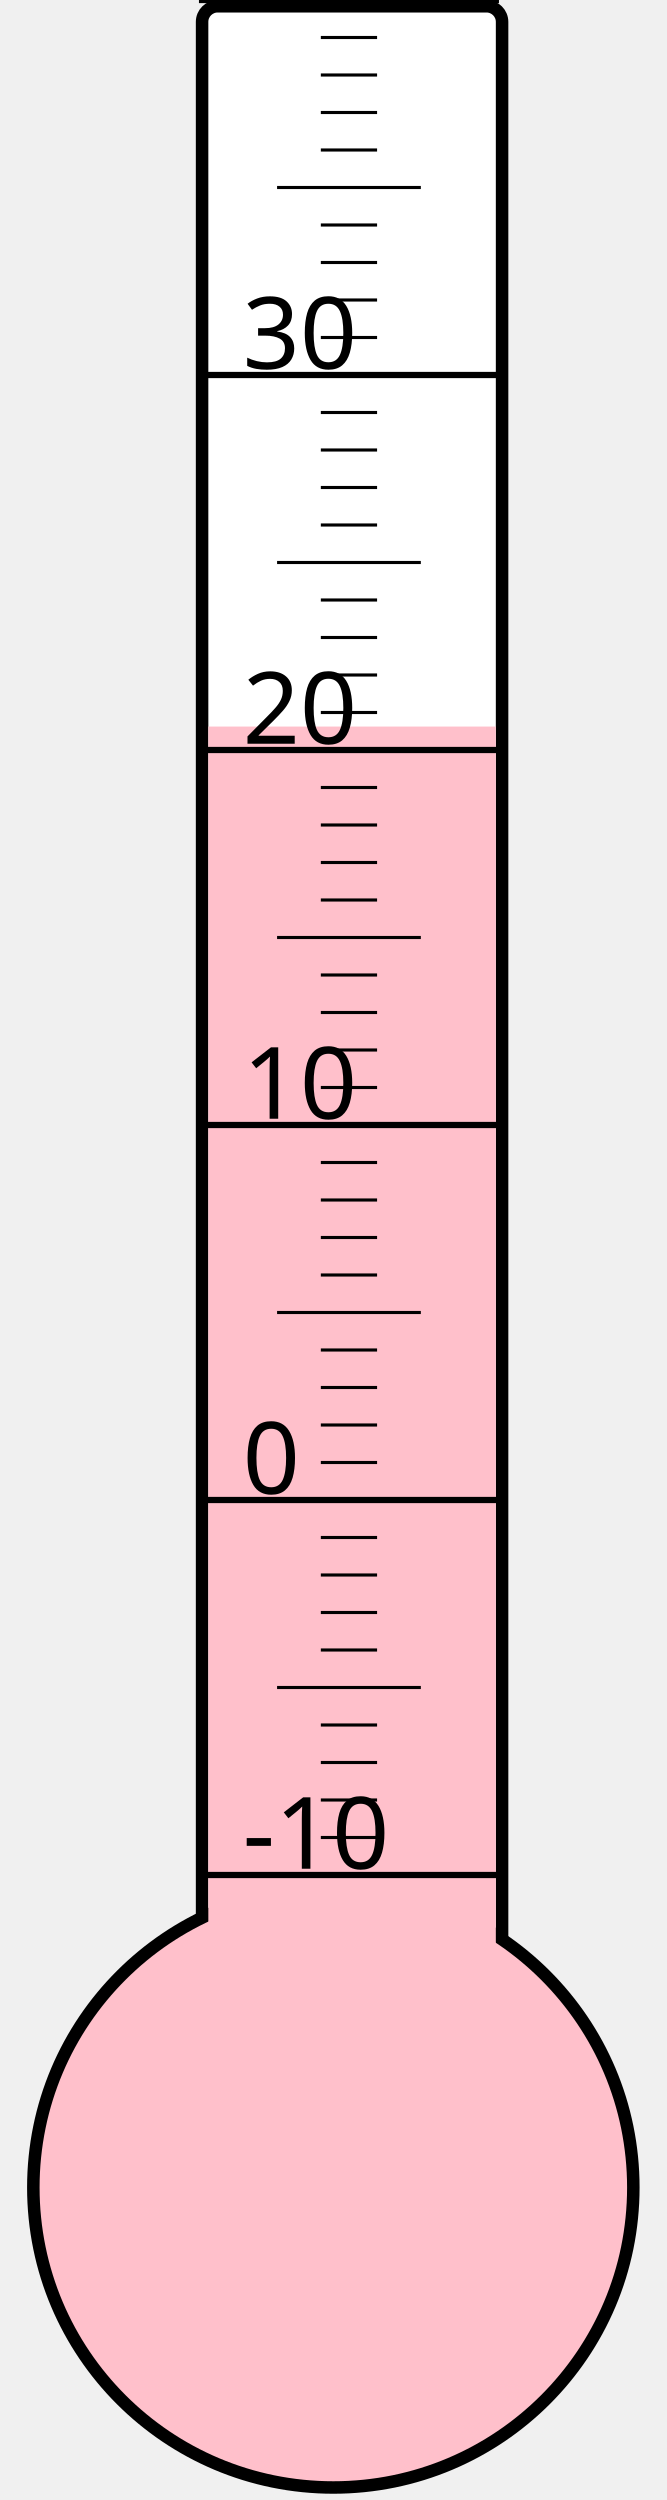
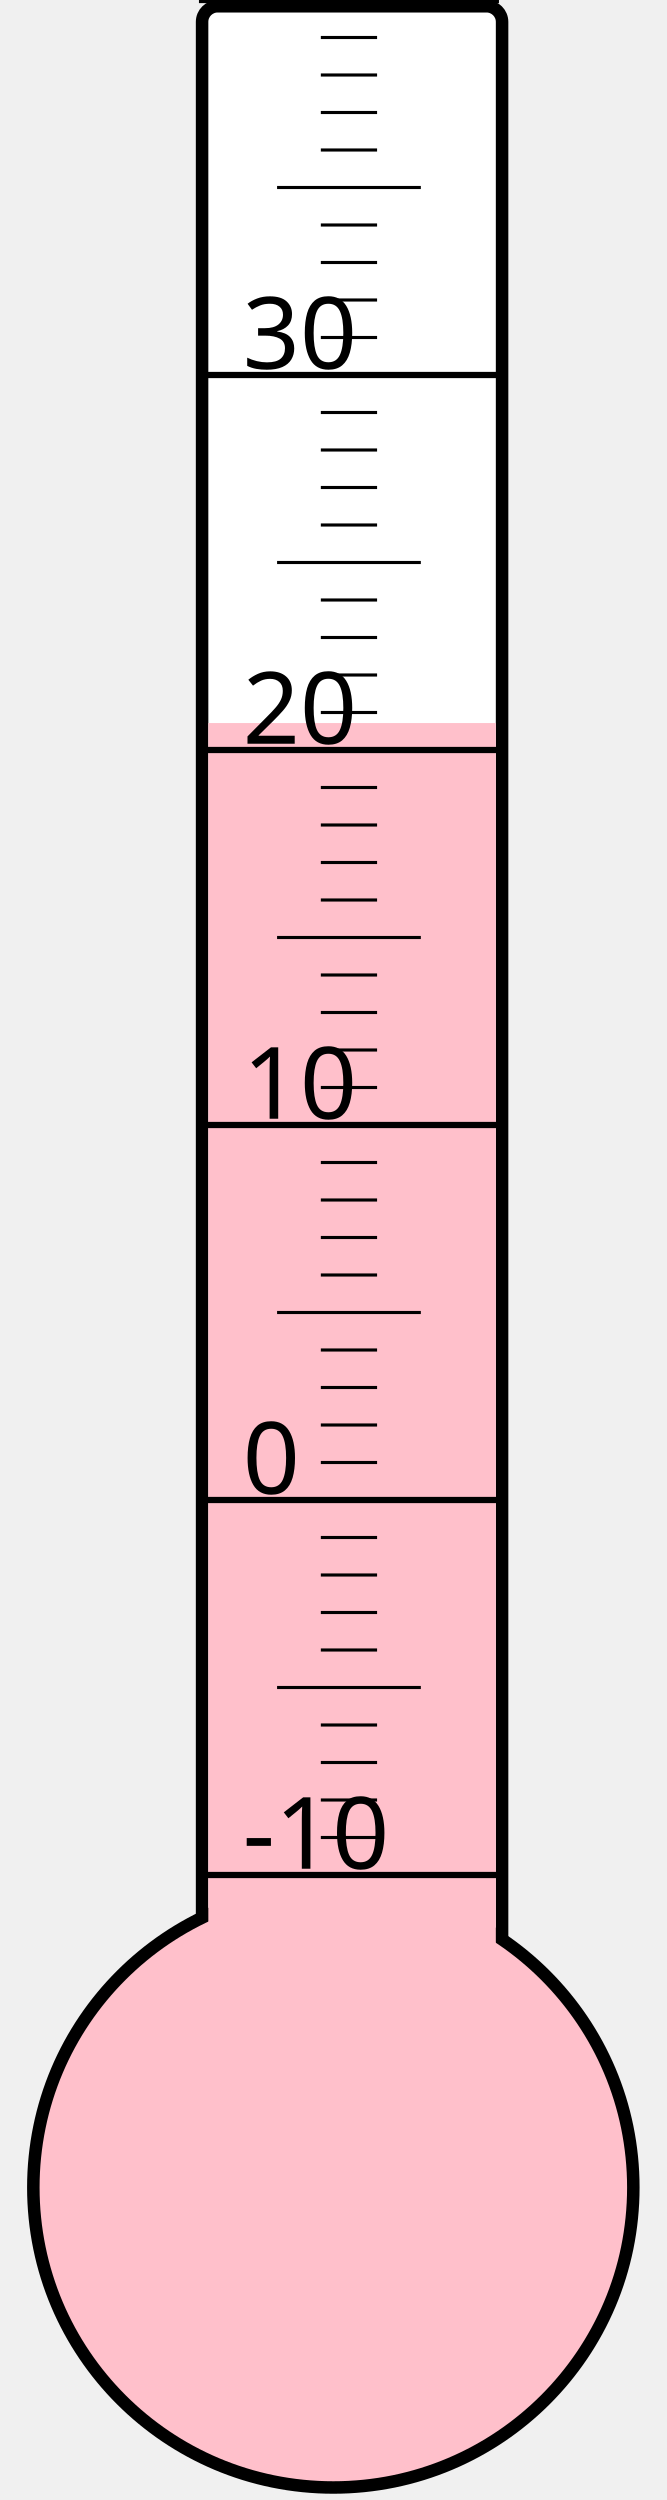
<svg xmlns="http://www.w3.org/2000/svg" width="40px" height="150px" viewBox="0 0 200 800">
  <rect width="200" height="800" x="0" y="0" style="fill: #ffffeb; fill-opacity: 0;" />
  <rect width="96" height="680" x="58" y="2" rx="5" ry="5" style="fill: white; fill-opacity: 1; stroke: black; stroke-width: 4;" />
  <circle cx="100" cy="700" r="96" style="fill: pink; stroke: black; stroke-width: 4;" />
-   <rect width="92" height="467.5" x="60" y="232.5" style="fill: pink; fill-opacity: 1; stroke-width: 0;" />
+   <rect width="92" height="468.625" x="60" y="231.375" style="fill: pink; fill-opacity: 1; stroke-width: 0;" />
  <text x="71" y="598" style="font-family: sans-serif; font-size: 24pt;">-10</text>
  <text x="71" y="478" style="font-family: sans-serif; font-size: 24pt;">0</text>
  <text x="71" y="358" style="font-family: sans-serif; font-size: 24pt;">10</text>
  <text x="71" y="238" style="font-family: sans-serif; font-size: 24pt;">20</text>
  <text x="71" y="118" style="font-family: sans-serif; font-size: 24pt;">30</text>
  <g style="stroke: black;">
    <line x1="57" y1="600" x2="153" y2="600" style="stroke-width: 2;" />
    <line x1="96" y1="588" x2="114" y2="588" style="stroke-width: 1;" />
    <line x1="96" y1="576" x2="114" y2="576" style="stroke-width: 1;" />
    <line x1="96" y1="564" x2="114" y2="564" style="stroke-width: 1;" />
    <line x1="96" y1="552" x2="114" y2="552" style="stroke-width: 1;" />
    <line x1="82" y1="540" x2="128" y2="540" style="stroke-width: 1;" />
    <line x1="96" y1="528" x2="114" y2="528" style="stroke-width: 1;" />
    <line x1="96" y1="516" x2="114" y2="516" style="stroke-width: 1;" />
    <line x1="96" y1="504" x2="114" y2="504" style="stroke-width: 1;" />
    <line x1="96" y1="492" x2="114" y2="492" style="stroke-width: 1;" />
    <line x1="57" y1="480" x2="153" y2="480" style="stroke-width: 2;" />
    <line x1="96" y1="468" x2="114" y2="468" style="stroke-width: 1;" />
    <line x1="96" y1="456" x2="114" y2="456" style="stroke-width: 1;" />
    <line x1="96" y1="444" x2="114" y2="444" style="stroke-width: 1;" />
    <line x1="96" y1="432" x2="114" y2="432" style="stroke-width: 1;" />
    <line x1="82" y1="420" x2="128" y2="420" style="stroke-width: 1;" />
    <line x1="96" y1="408" x2="114" y2="408" style="stroke-width: 1;" />
    <line x1="96" y1="396" x2="114" y2="396" style="stroke-width: 1;" />
    <line x1="96" y1="384" x2="114" y2="384" style="stroke-width: 1;" />
    <line x1="96" y1="372" x2="114" y2="372" style="stroke-width: 1;" />
    <line x1="57" y1="360" x2="153" y2="360" style="stroke-width: 2;" />
    <line x1="96" y1="348" x2="114" y2="348" style="stroke-width: 1;" />
    <line x1="96" y1="336" x2="114" y2="336" style="stroke-width: 1;" />
    <line x1="96" y1="324" x2="114" y2="324" style="stroke-width: 1;" />
    <line x1="96" y1="312" x2="114" y2="312" style="stroke-width: 1;" />
    <line x1="82" y1="300" x2="128" y2="300" style="stroke-width: 1;" />
    <line x1="96" y1="288" x2="114" y2="288" style="stroke-width: 1;" />
    <line x1="96" y1="276" x2="114" y2="276" style="stroke-width: 1;" />
    <line x1="96" y1="264" x2="114" y2="264" style="stroke-width: 1;" />
    <line x1="96" y1="252" x2="114" y2="252" style="stroke-width: 1;" />
    <line x1="57" y1="240" x2="153" y2="240" style="stroke-width: 2;" />
    <line x1="96" y1="228" x2="114" y2="228" style="stroke-width: 1;" />
    <line x1="96" y1="216" x2="114" y2="216" style="stroke-width: 1;" />
    <line x1="96" y1="204" x2="114" y2="204" style="stroke-width: 1;" />
    <line x1="96" y1="192" x2="114" y2="192" style="stroke-width: 1;" />
    <line x1="82" y1="180" x2="128" y2="180" style="stroke-width: 1;" />
    <line x1="96" y1="168" x2="114" y2="168" style="stroke-width: 1;" />
    <line x1="96" y1="156" x2="114" y2="156" style="stroke-width: 1;" />
    <line x1="96" y1="144" x2="114" y2="144" style="stroke-width: 1;" />
    <line x1="96" y1="132" x2="114" y2="132" style="stroke-width: 1;" />
    <line x1="57" y1="120" x2="153" y2="120" style="stroke-width: 2;" />
    <line x1="96" y1="108" x2="114" y2="108" style="stroke-width: 1;" />
    <line x1="96" y1="96" x2="114" y2="96" style="stroke-width: 1;" />
    <line x1="96" y1="84" x2="114" y2="84" style="stroke-width: 1;" />
    <line x1="96" y1="72" x2="114" y2="72" style="stroke-width: 1;" />
    <line x1="82" y1="60" x2="128" y2="60" style="stroke-width: 1;" />
    <line x1="96" y1="48" x2="114" y2="48" style="stroke-width: 1;" />
    <line x1="96" y1="36" x2="114" y2="36" style="stroke-width: 1;" />
    <line x1="96" y1="24" x2="114" y2="24" style="stroke-width: 1;" />
    <line x1="96" y1="12" x2="114" y2="12" style="stroke-width: 1;" />
    <line x1="57" y1="0" x2="153" y2="0" style="stroke-width: 2;" />
  </g>
</svg>
